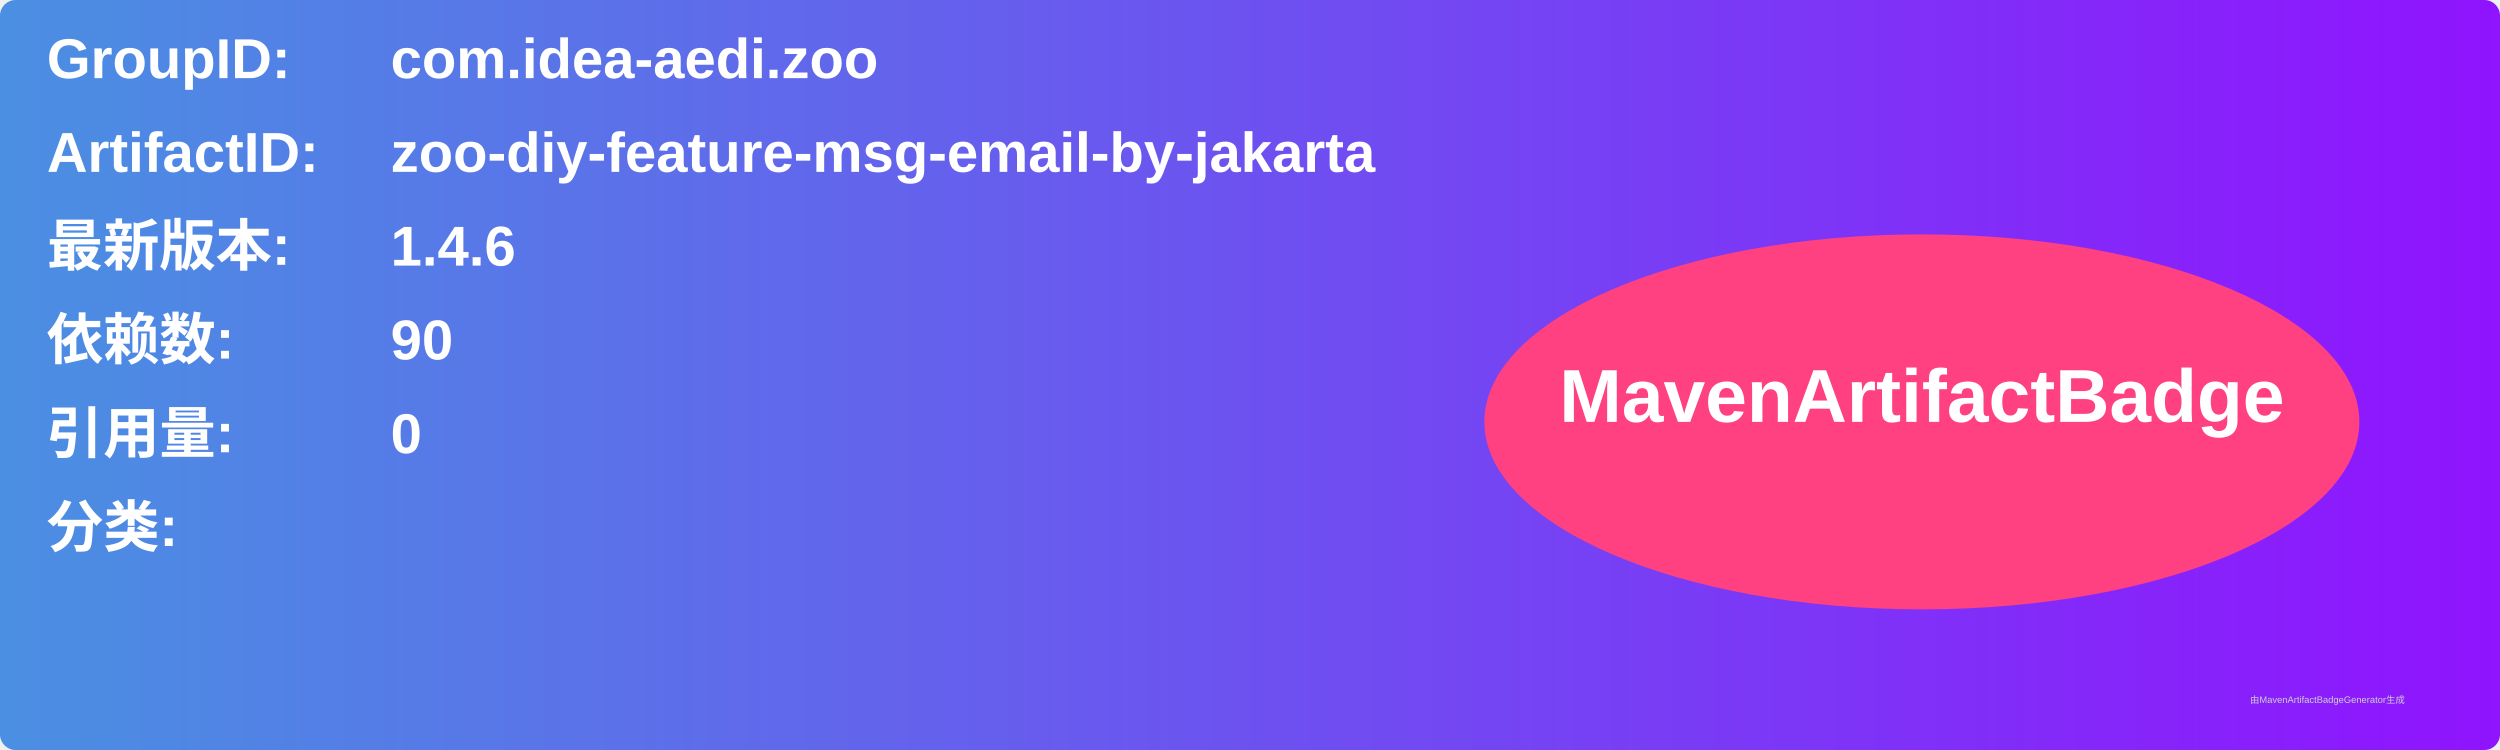
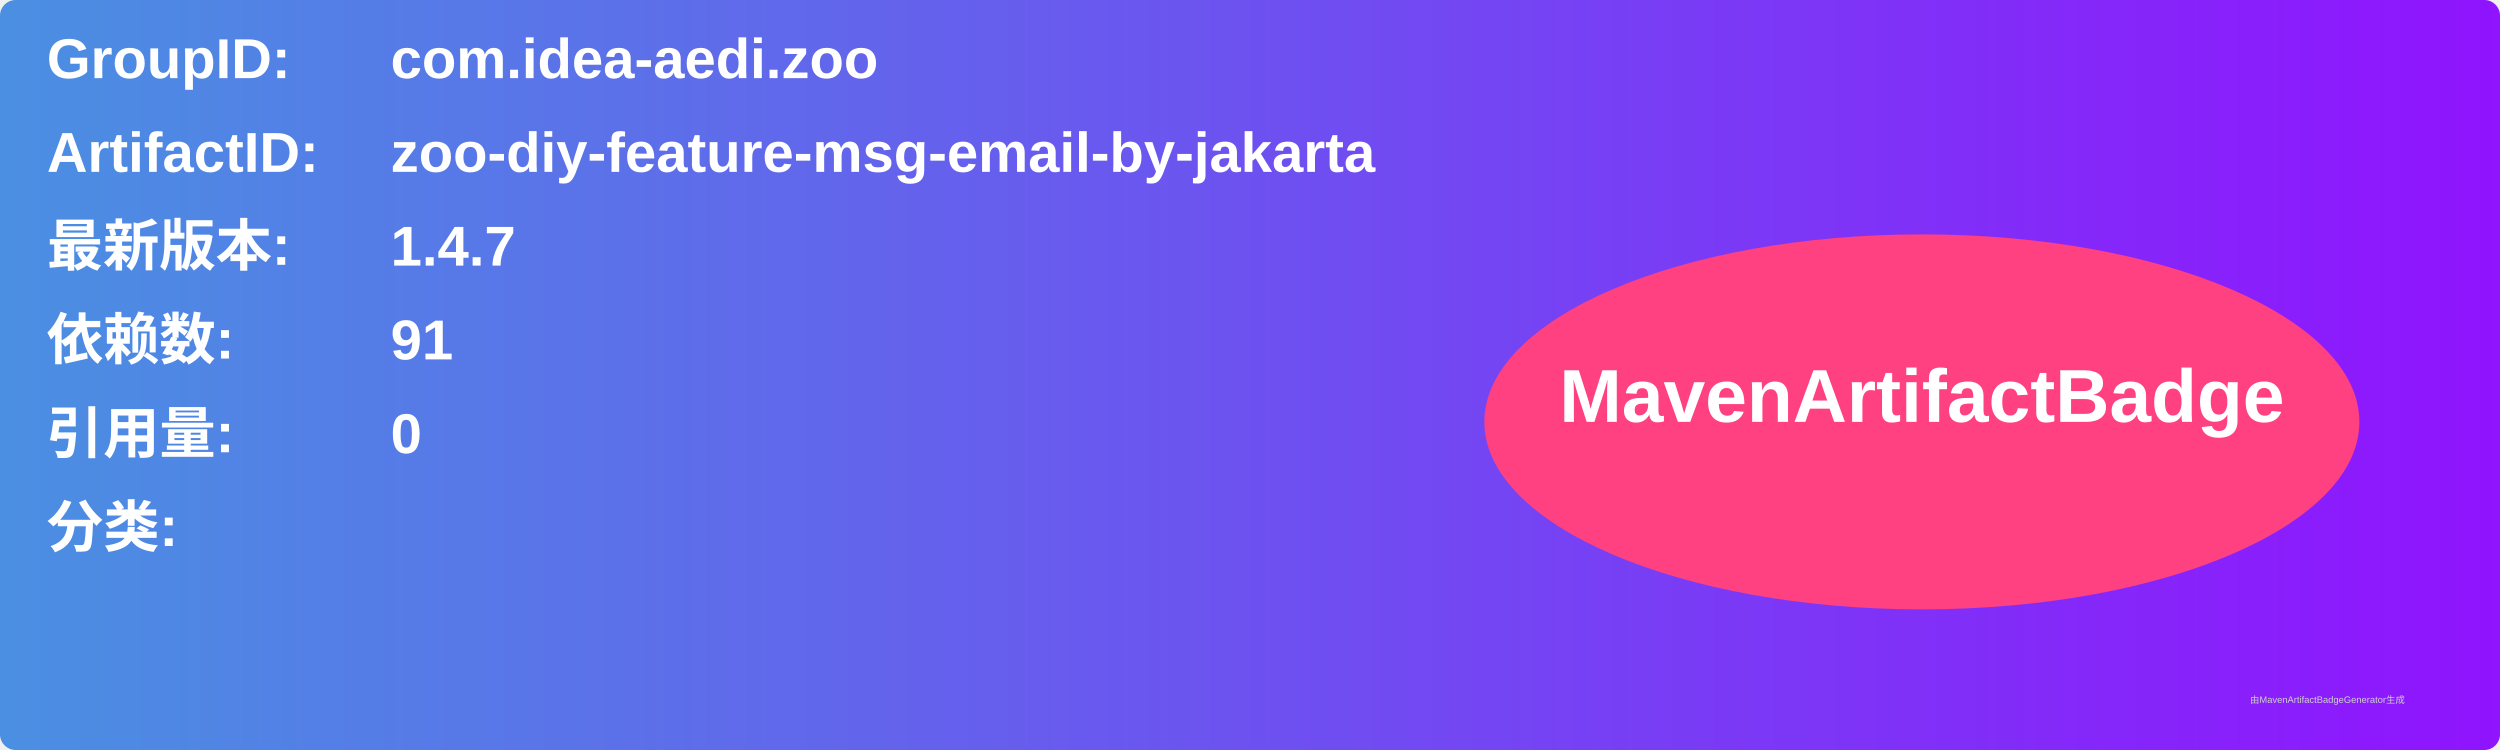
<svg xmlns="http://www.w3.org/2000/svg" width="800" height="240" viewBox="0 0 800 240">
  <linearGradient id="grad" x1="0%" y1="0%" x2="100%" y2="0%">
    <stop offset="0%" stop-color="#4a90e2" />
    <stop offset="100%" stop-color="#9013fe" />
  </linearGradient>
  <rect width="100%" height="100%" rx="5" ry="5" fill="url(#grad)" />
  <g transform="translate(15, 15)">
    <text x="0" y="10" font-family="Arial" font-size="18" fill="white" font-weight="bold" width="260">GroupID:</text>
    <text x="110" y="10" font-family="Arial" font-size="18" fill="white" font-weight="bold" width="460">com.idea-aedi.zoo</text>
    <text x="0" y="40" font-family="Arial" font-size="18" fill="white" font-weight="bold" width="260">ArtifactID:</text>
    <text x="110" y="40" font-family="Arial" font-size="18" fill="white" font-weight="bold" width="460">zoo-diy-feature-msg-email-by-jakarta</text>
    <text x="0" y="70" font-family="Arial" font-size="18" fill="white" font-weight="bold">最新版本:</text>
    <text x="110" y="70" font-family="Arial" font-size="18" fill="white" font-weight="bold">
-       <tspan font-weight="bold">1.4.6</tspan>
+       <tspan font-weight="bold">1.4.7</tspan>
    </text>
    <text x="0" y="100" font-family="Arial" font-size="18" fill="white" font-weight="bold">依赖数: </text>
    <text x="110" y="100" font-family="Arial" font-size="18" fill="white">
-       <tspan font-weight="bold">90</tspan>
+       <tspan font-weight="bold">91</tspan>
    </text>
    <text x="0" y="130" font-family="Arial" font-size="18" fill="white" font-weight="bold">引用量: </text>
    <text x="110" y="130" font-family="Arial" font-size="18" fill="white">
      <tspan font-weight="bold">0</tspan>
    </text>
    <text x="0" y="160" font-family="Arial" font-size="18" fill="white" font-weight="bold">分类:</text>
    <text x="10" y="190" font-family="Arial" font-size="10" fill="white">
      <tspan font-weight="bold" />
    </text>
    <ellipse cx="600" cy="120" rx="140" ry="60" fill="#ff4081" />
    <text x="600" y="120" text-anchor="middle" font-family="Arial" font-size="24" fill="white" font-weight="bold">MavenArtifactBadge</text>
  </g>
  <text x="720" y="225" font-family="Arial" font-size="3" fill="#d0d0d0">由MavenArtifactBadgeGenerator生成</text>
</svg>
